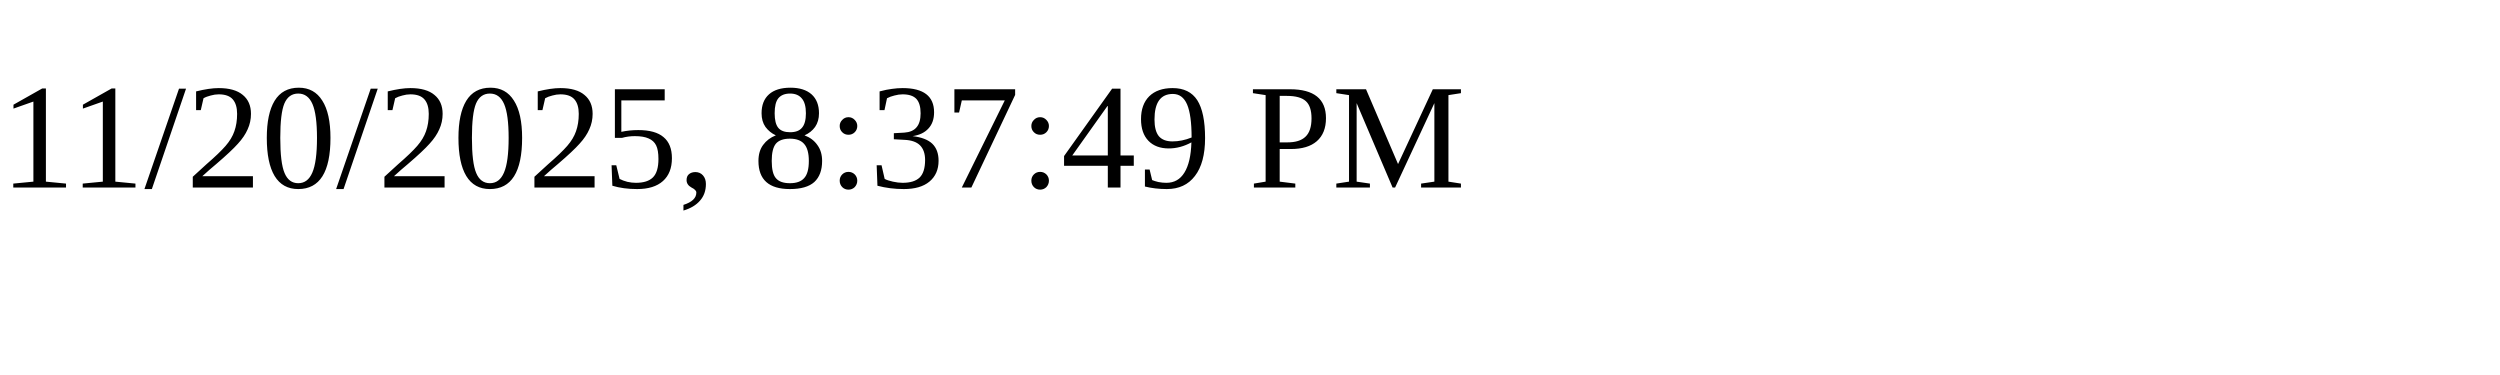
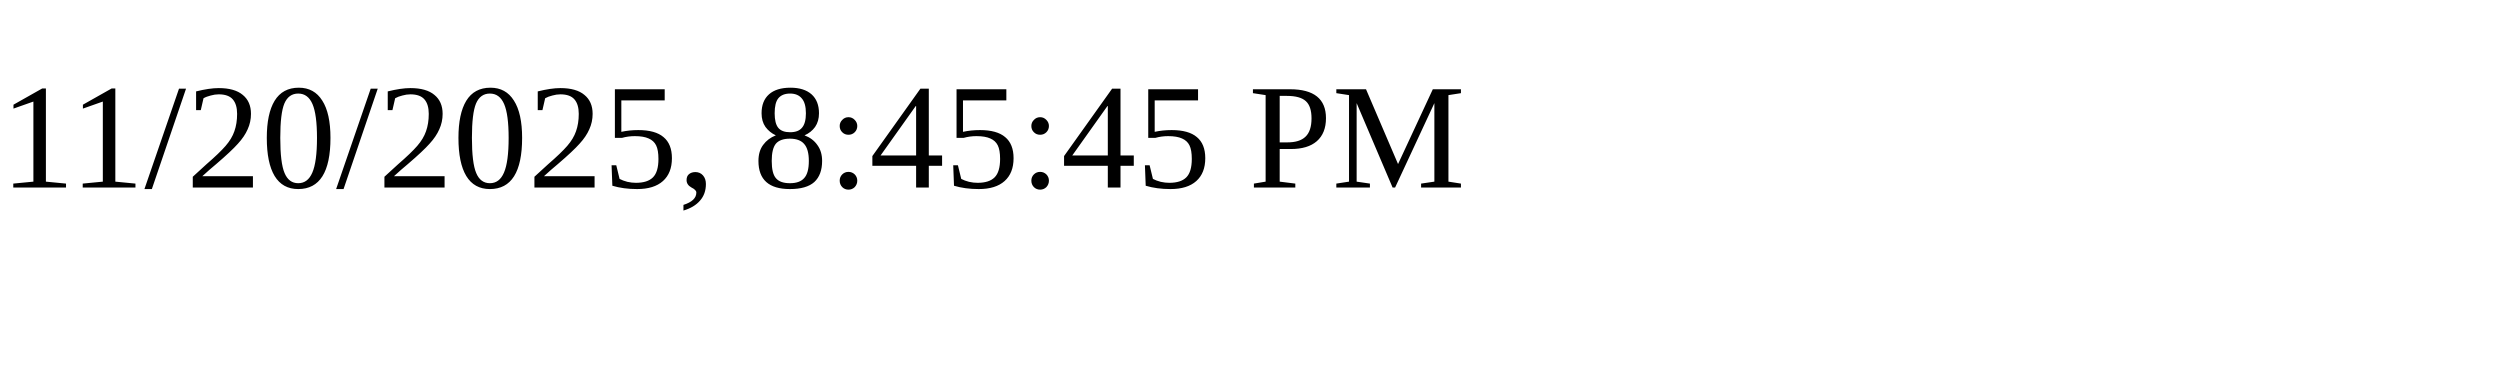
<svg xmlns="http://www.w3.org/2000/svg" height="30" width="200">
-   <text x="0" y="15">11/20/2025, 8:37:49 PM</text>
+   <text x="0" y="15">11/20/2025, 8:45:45 PM</text>
</svg>
